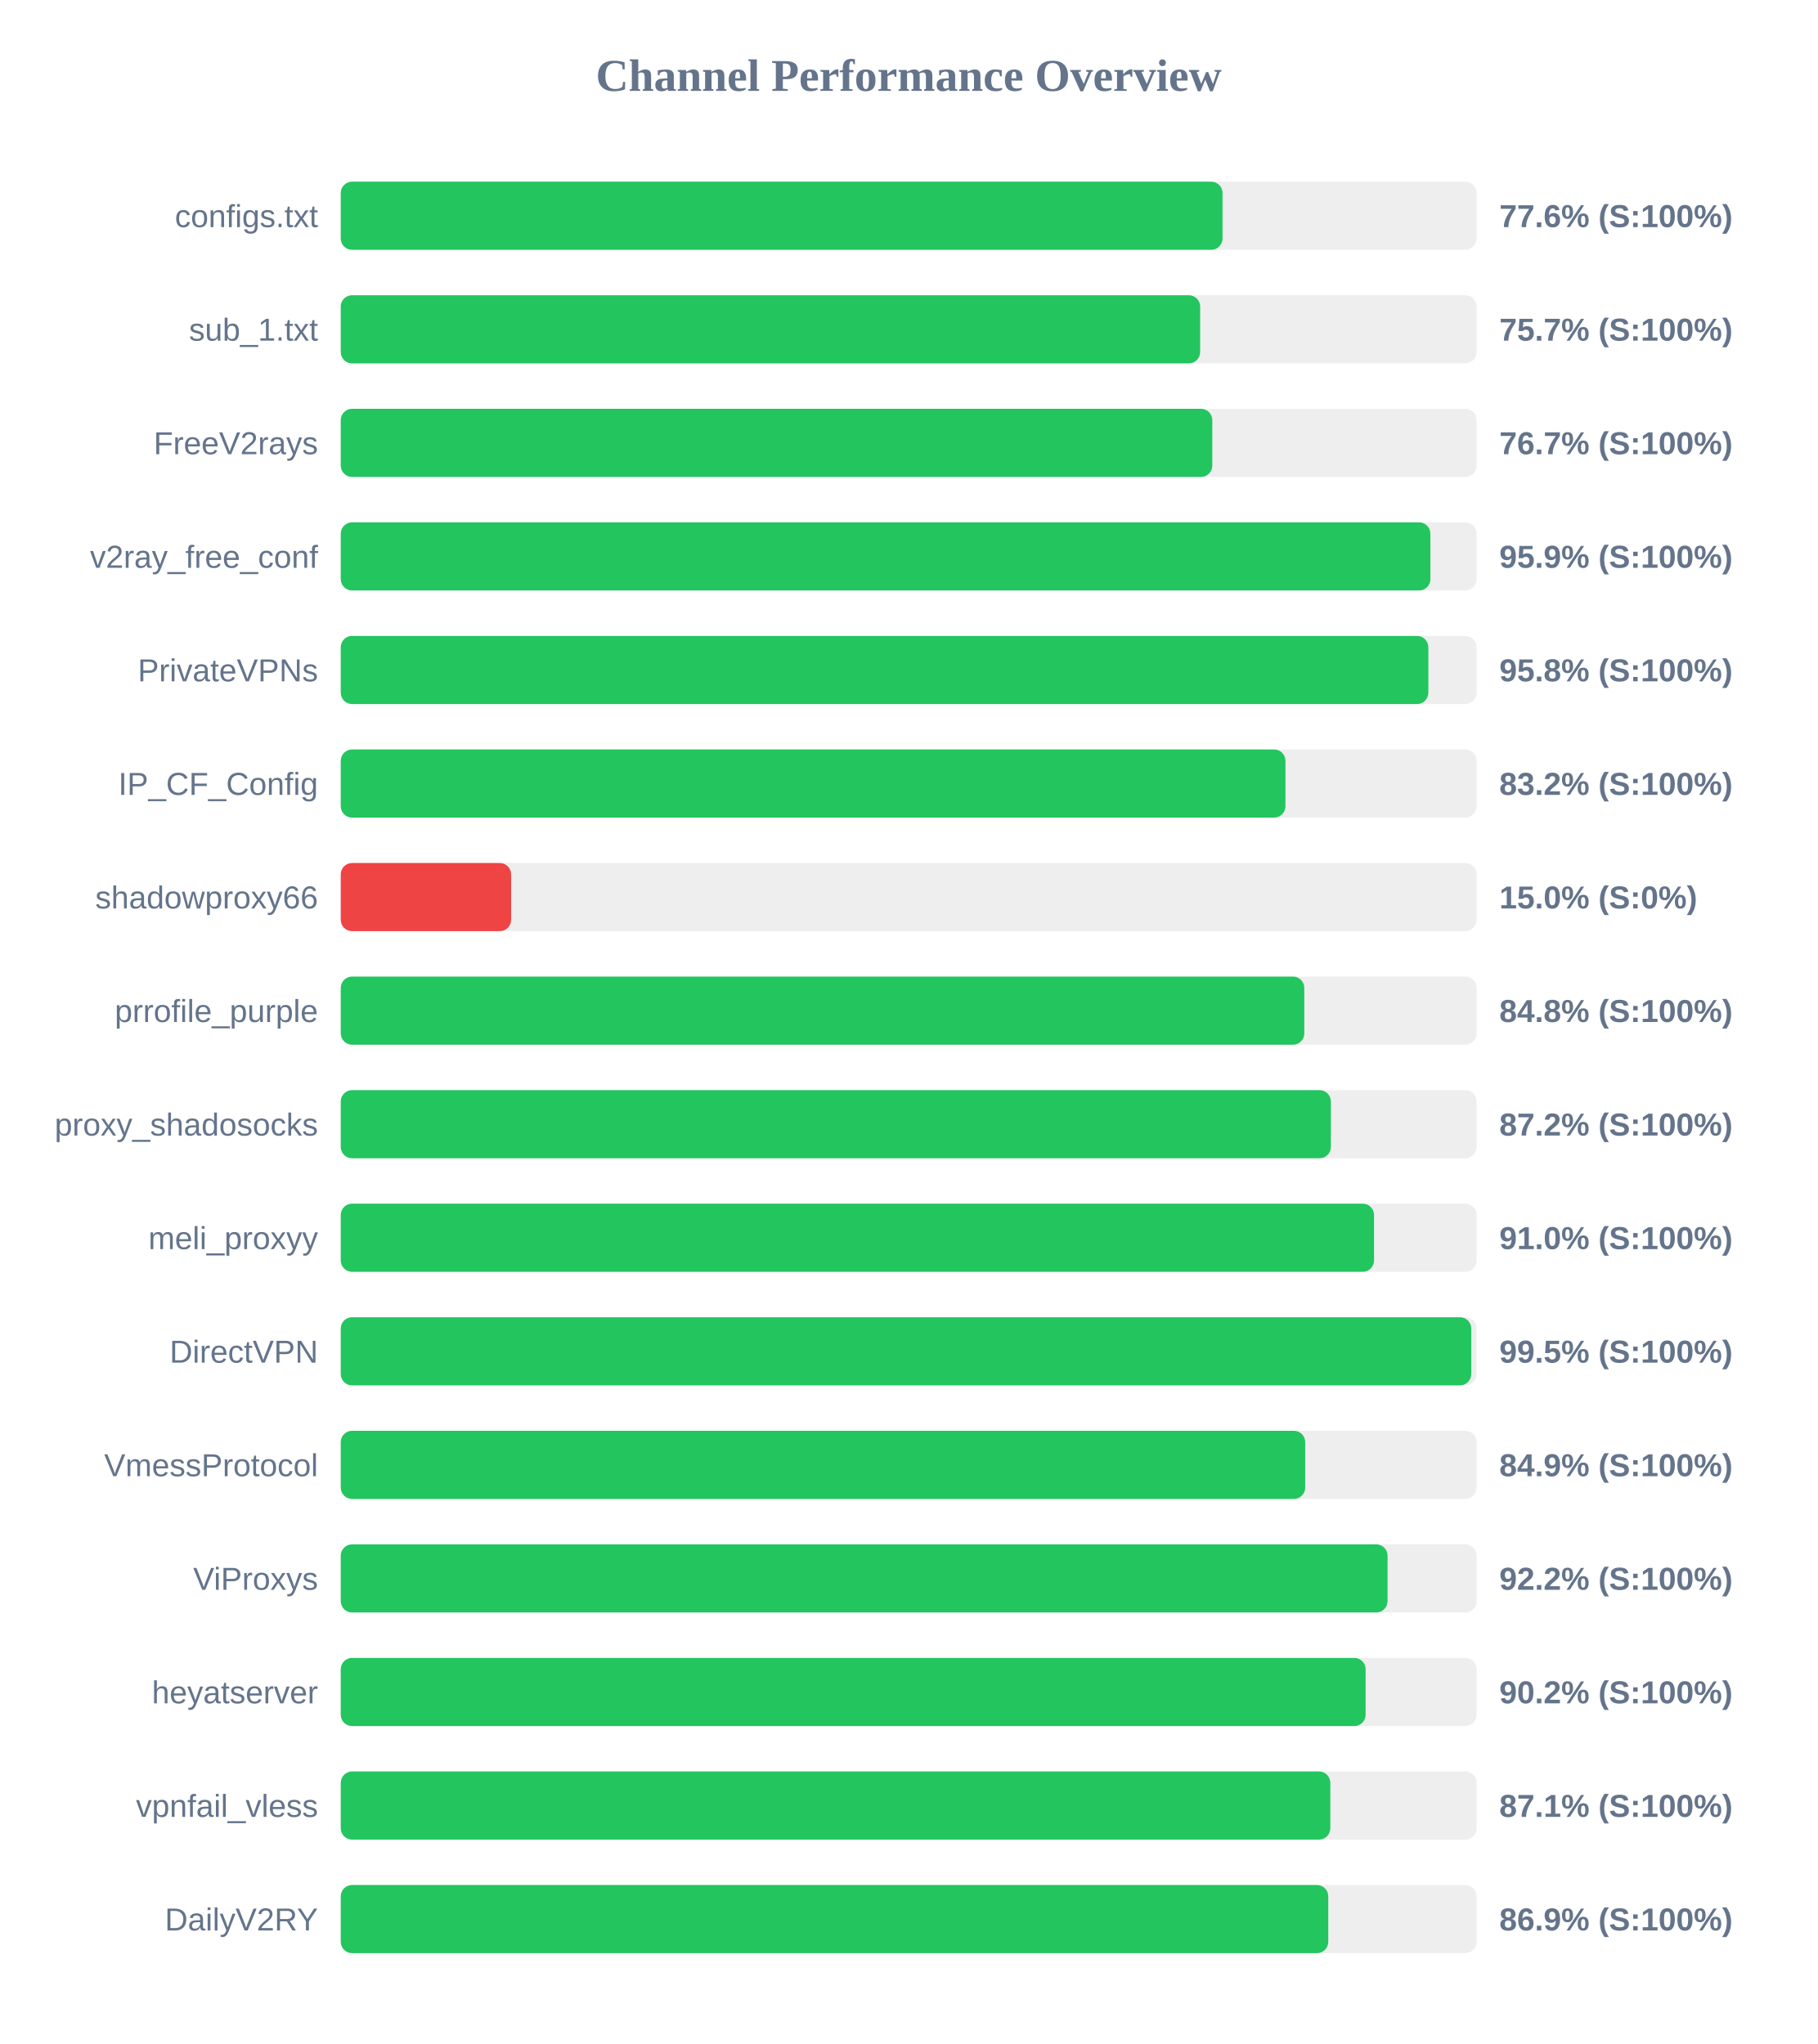
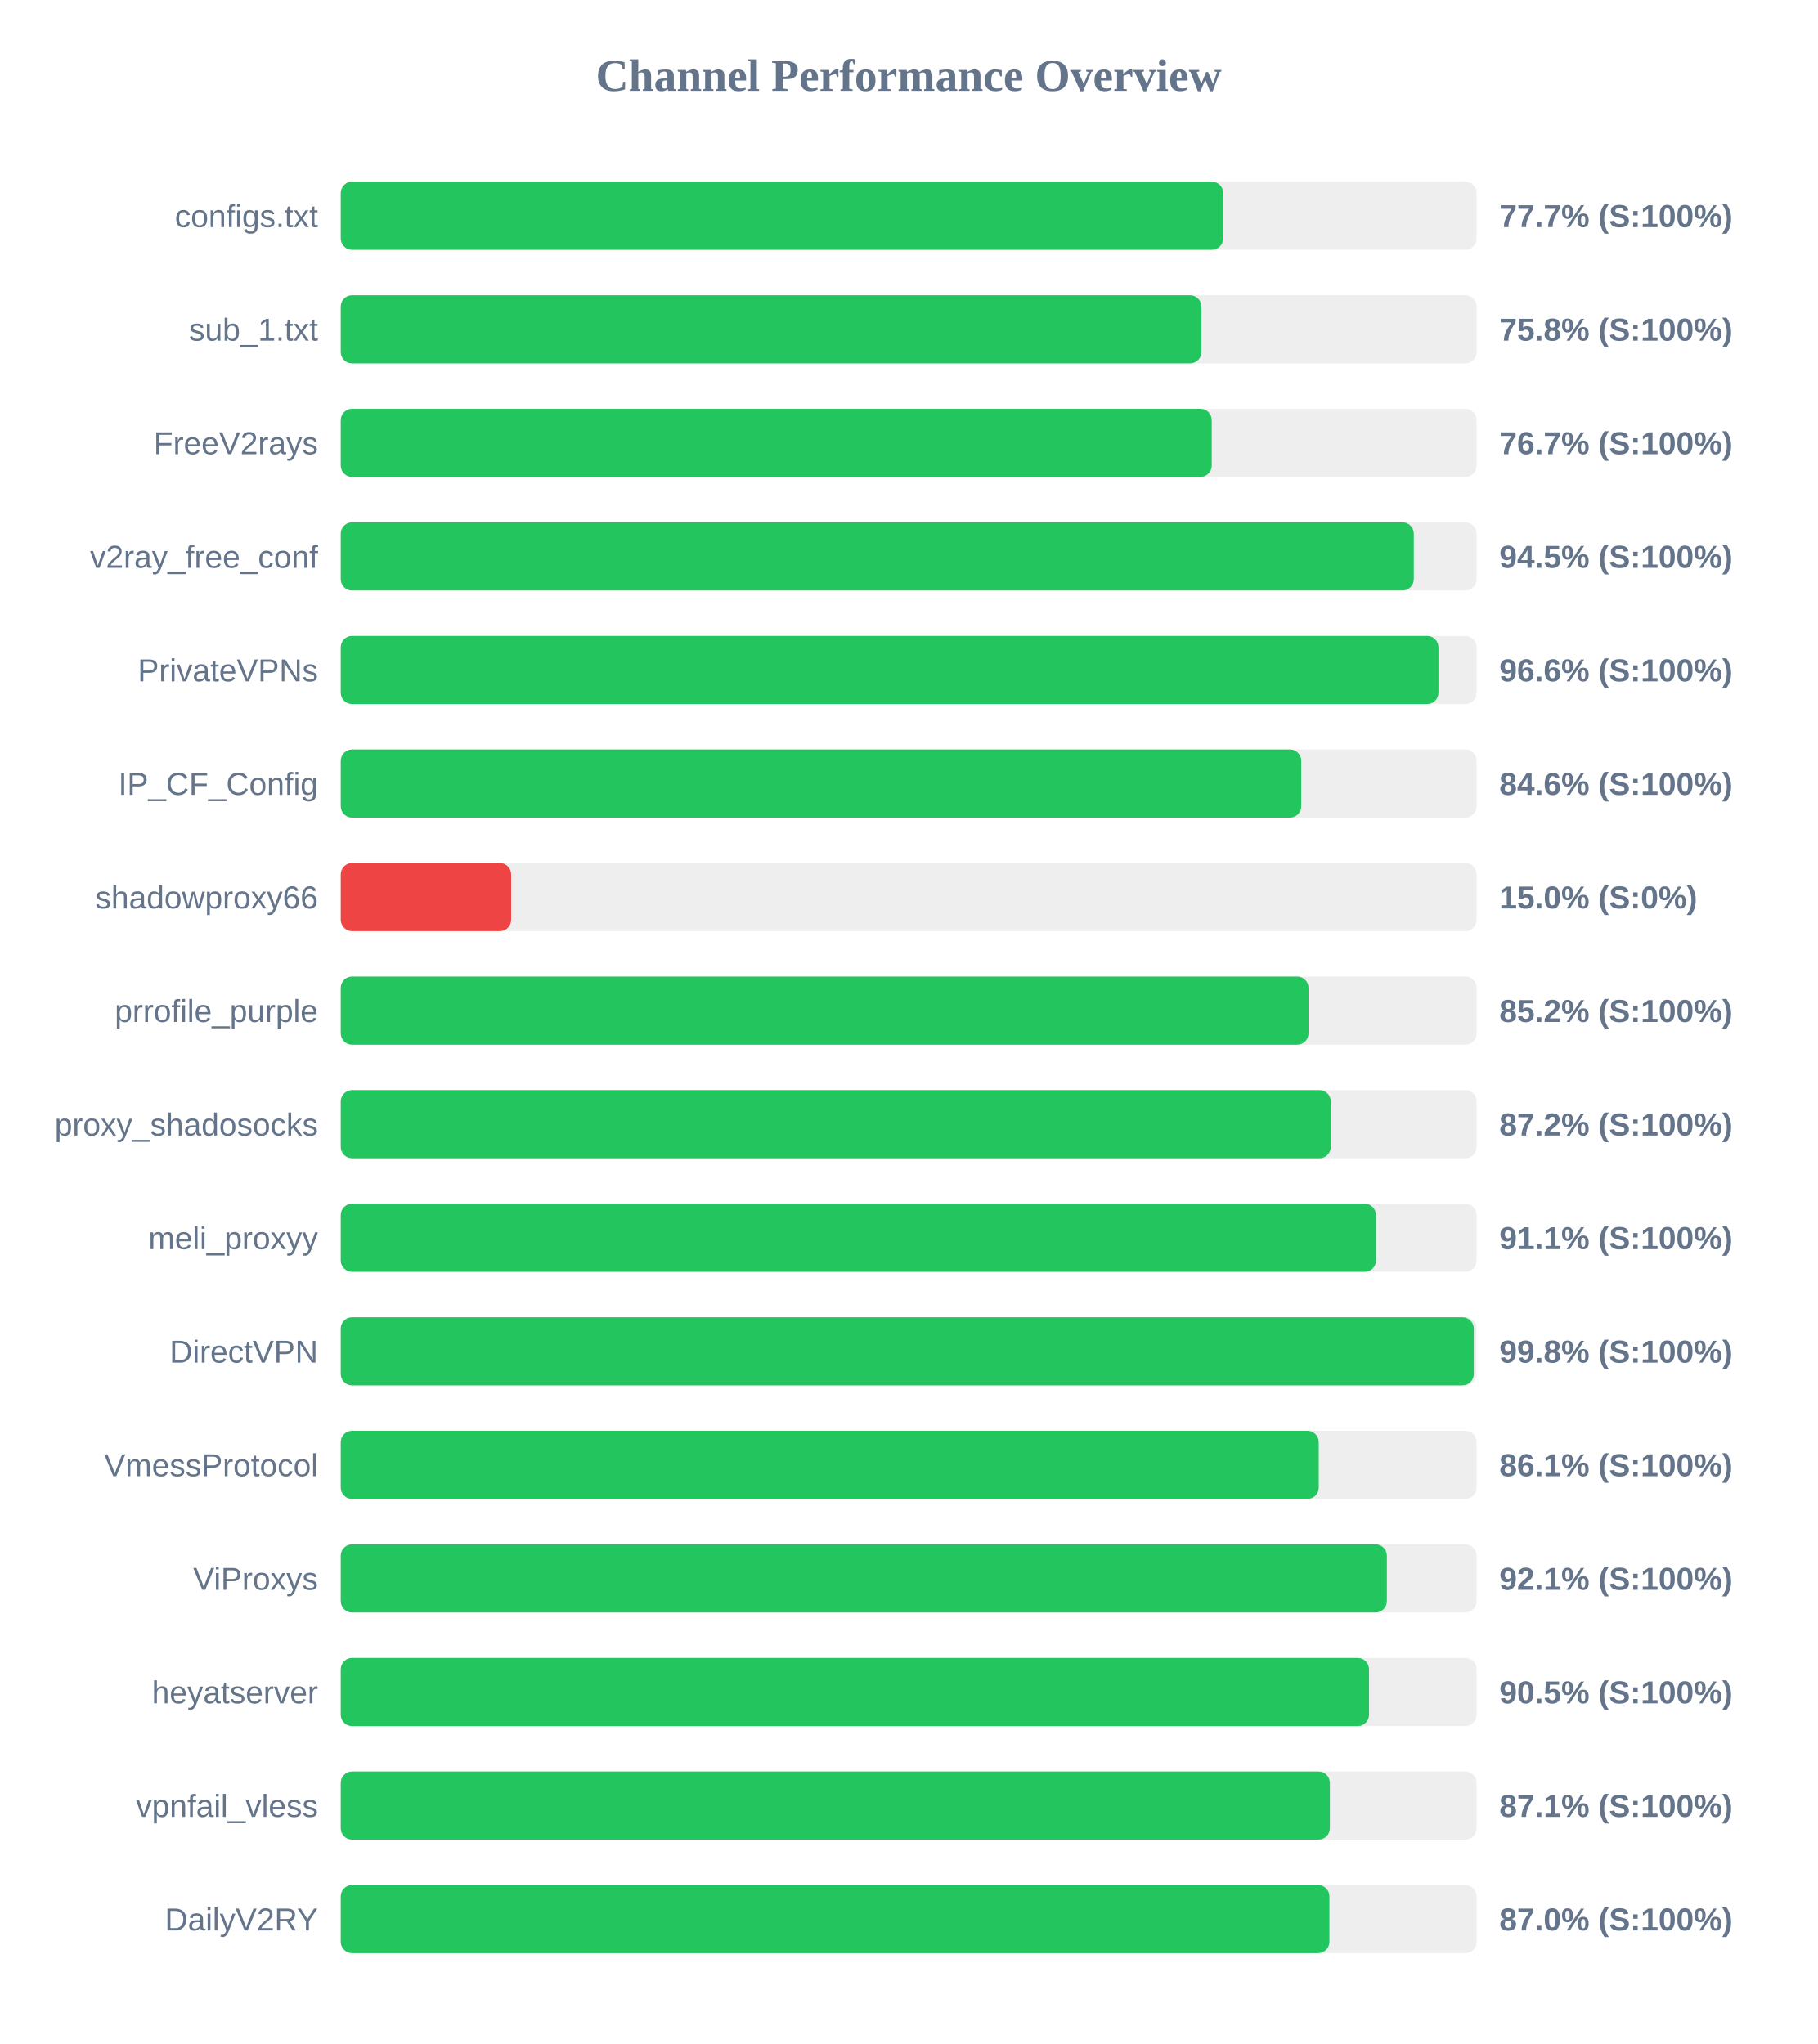
<svg xmlns="http://www.w3.org/2000/svg" width="800" height="900" version="1.1">
  <style>
        .row { font: 14px Arial; fill: #64748b; }
        .score { font: bold 14px Arial; fill: #64748b; }
    </style>
  <text x="400" y="40" text-anchor="middle" font-size="20px" font-weight="bold" fill="#64748b">Channel Performance Overview</text>
  <rect x="150" y="80" width="500" height="30" fill="#eee" rx="5" />
-   <rect x="150" y="80" width="388.15" height="30" fill="#22c55e" rx="5" />
+   <rect x="150" y="80" width="388.45" height="30" fill="#22c55e" rx="5" />
  <text x="140" y="100" text-anchor="end" class="row">configs.txt</text>
-   <text x="660" y="100" text-anchor="start" class="score">77.6% (S:100%)</text>
+   <text x="660" y="100" text-anchor="start" class="score">77.7% (S:100%)</text>
  <rect x="150" y="130" width="500" height="30" fill="#eee" rx="5" />
-   <rect x="150" y="130" width="378.3" height="30" fill="#22c55e" rx="5" />
+   <rect x="150" y="130" width="378.85" height="30" fill="#22c55e" rx="5" />
  <text x="140" y="150" text-anchor="end" class="row">sub_1.txt</text>
-   <text x="660" y="150" text-anchor="start" class="score">75.7% (S:100%)</text>
+   <text x="660" y="150" text-anchor="start" class="score">75.8% (S:100%)</text>
  <rect x="150" y="180" width="500" height="30" fill="#eee" rx="5" />
-   <rect x="150" y="180" width="383.65" height="30" fill="#22c55e" rx="5" />
+   <rect x="150" y="180" width="383.4" height="30" fill="#22c55e" rx="5" />
  <text x="140" y="200" text-anchor="end" class="row">FreeV2rays</text>
  <text x="660" y="200" text-anchor="start" class="score">76.7% (S:100%)</text>
  <rect x="150" y="230" width="500" height="30" fill="#eee" rx="5" />
-   <rect x="150" y="230" width="479.65" height="30" fill="#22c55e" rx="5" />
+   <rect x="150" y="230" width="472.35" height="30" fill="#22c55e" rx="5" />
  <text x="140" y="250" text-anchor="end" class="row">v2ray_free_conf</text>
-   <text x="660" y="250" text-anchor="start" class="score">95.9% (S:100%)</text>
+   <text x="660" y="250" text-anchor="start" class="score">94.5% (S:100%)</text>
  <rect x="150" y="280" width="500" height="30" fill="#eee" rx="5" />
-   <rect x="150" y="280" width="478.75" height="30" fill="#22c55e" rx="5" />
+   <rect x="150" y="280" width="483.2" height="30" fill="#22c55e" rx="5" />
  <text x="140" y="300" text-anchor="end" class="row">PrivateVPNs</text>
-   <text x="660" y="300" text-anchor="start" class="score">95.8% (S:100%)</text>
+   <text x="660" y="300" text-anchor="start" class="score">96.6% (S:100%)</text>
  <rect x="150" y="330" width="500" height="30" fill="#eee" rx="5" />
-   <rect x="150" y="330" width="415.85" height="30" fill="#22c55e" rx="5" />
+   <rect x="150" y="330" width="422.8" height="30" fill="#22c55e" rx="5" />
  <text x="140" y="350" text-anchor="end" class="row">IP_CF_Config</text>
-   <text x="660" y="350" text-anchor="start" class="score">83.2% (S:100%)</text>
+   <text x="660" y="350" text-anchor="start" class="score">84.6% (S:100%)</text>
  <rect x="150" y="380" width="500" height="30" fill="#eee" rx="5" />
  <rect x="150" y="380" width="75.0" height="30" fill="#ef4444" rx="5" />
  <text x="140" y="400" text-anchor="end" class="row">shadowproxy66</text>
  <text x="660" y="400" text-anchor="start" class="score">15.0% (S:0%)</text>
  <rect x="150" y="430" width="500" height="30" fill="#eee" rx="5" />
-   <rect x="150" y="430" width="424.15" height="30" fill="#22c55e" rx="5" />
+   <rect x="150" y="430" width="426.0" height="30" fill="#22c55e" rx="5" />
  <text x="140" y="450" text-anchor="end" class="row">prrofile_purple</text>
-   <text x="660" y="450" text-anchor="start" class="score">84.8% (S:100%)</text>
+   <text x="660" y="450" text-anchor="start" class="score">85.2% (S:100%)</text>
  <rect x="150" y="480" width="500" height="30" fill="#eee" rx="5" />
-   <rect x="150" y="480" width="435.85" height="30" fill="#22c55e" rx="5" />
+   <rect x="150" y="480" width="435.8" height="30" fill="#22c55e" rx="5" />
  <text x="140" y="500" text-anchor="end" class="row">proxy_shadosocks</text>
  <text x="660" y="500" text-anchor="start" class="score">87.2% (S:100%)</text>
  <rect x="150" y="530" width="500" height="30" fill="#eee" rx="5" />
-   <rect x="150" y="530" width="454.85" height="30" fill="#22c55e" rx="5" />
+   <rect x="150" y="530" width="455.7" height="30" fill="#22c55e" rx="5" />
  <text x="140" y="550" text-anchor="end" class="row">meli_proxyy</text>
-   <text x="660" y="550" text-anchor="start" class="score">91.0% (S:100%)</text>
+   <text x="660" y="550" text-anchor="start" class="score">91.1% (S:100%)</text>
  <rect x="150" y="580" width="500" height="30" fill="#eee" rx="5" />
-   <rect x="150" y="580" width="497.65" height="30" fill="#22c55e" rx="5" />
+   <rect x="150" y="580" width="498.75" height="30" fill="#22c55e" rx="5" />
  <text x="140" y="600" text-anchor="end" class="row">DirectVPN</text>
-   <text x="660" y="600" text-anchor="start" class="score">99.5% (S:100%)</text>
+   <text x="660" y="600" text-anchor="start" class="score">99.8% (S:100%)</text>
  <rect x="150" y="630" width="500" height="30" fill="#eee" rx="5" />
-   <rect x="150" y="630" width="424.55" height="30" fill="#22c55e" rx="5" />
+   <rect x="150" y="630" width="430.5" height="30" fill="#22c55e" rx="5" />
  <text x="140" y="650" text-anchor="end" class="row">VmessProtocol</text>
-   <text x="660" y="650" text-anchor="start" class="score">84.9% (S:100%)</text>
+   <text x="660" y="650" text-anchor="start" class="score">86.1% (S:100%)</text>
  <rect x="150" y="680" width="500" height="30" fill="#eee" rx="5" />
-   <rect x="150" y="680" width="460.8" height="30" fill="#22c55e" rx="5" />
+   <rect x="150" y="680" width="460.5" height="30" fill="#22c55e" rx="5" />
  <text x="140" y="700" text-anchor="end" class="row">ViProxys</text>
-   <text x="660" y="700" text-anchor="start" class="score">92.2% (S:100%)</text>
+   <text x="660" y="700" text-anchor="start" class="score">92.1% (S:100%)</text>
  <rect x="150" y="730" width="500" height="30" fill="#eee" rx="5" />
-   <rect x="150" y="730" width="451.15" height="30" fill="#22c55e" rx="5" />
+   <rect x="150" y="730" width="452.65" height="30" fill="#22c55e" rx="5" />
  <text x="140" y="750" text-anchor="end" class="row">heyatserver</text>
-   <text x="660" y="750" text-anchor="start" class="score">90.2% (S:100%)</text>
+   <text x="660" y="750" text-anchor="start" class="score">90.5% (S:100%)</text>
  <rect x="150" y="780" width="500" height="30" fill="#eee" rx="5" />
-   <rect x="150" y="780" width="435.6" height="30" fill="#22c55e" rx="5" />
+   <rect x="150" y="780" width="435.4" height="30" fill="#22c55e" rx="5" />
  <text x="140" y="800" text-anchor="end" class="row">vpnfail_vless</text>
  <text x="660" y="800" text-anchor="start" class="score">87.1% (S:100%)</text>
  <rect x="150" y="830" width="500" height="30" fill="#eee" rx="5" />
-   <rect x="150" y="830" width="434.7" height="30" fill="#22c55e" rx="5" />
+   <rect x="150" y="830" width="435.2" height="30" fill="#22c55e" rx="5" />
  <text x="140" y="850" text-anchor="end" class="row">DailyV2RY</text>
-   <text x="660" y="850" text-anchor="start" class="score">86.9% (S:100%)</text>
+   <text x="660" y="850" text-anchor="start" class="score">87.0% (S:100%)</text>
</svg>
